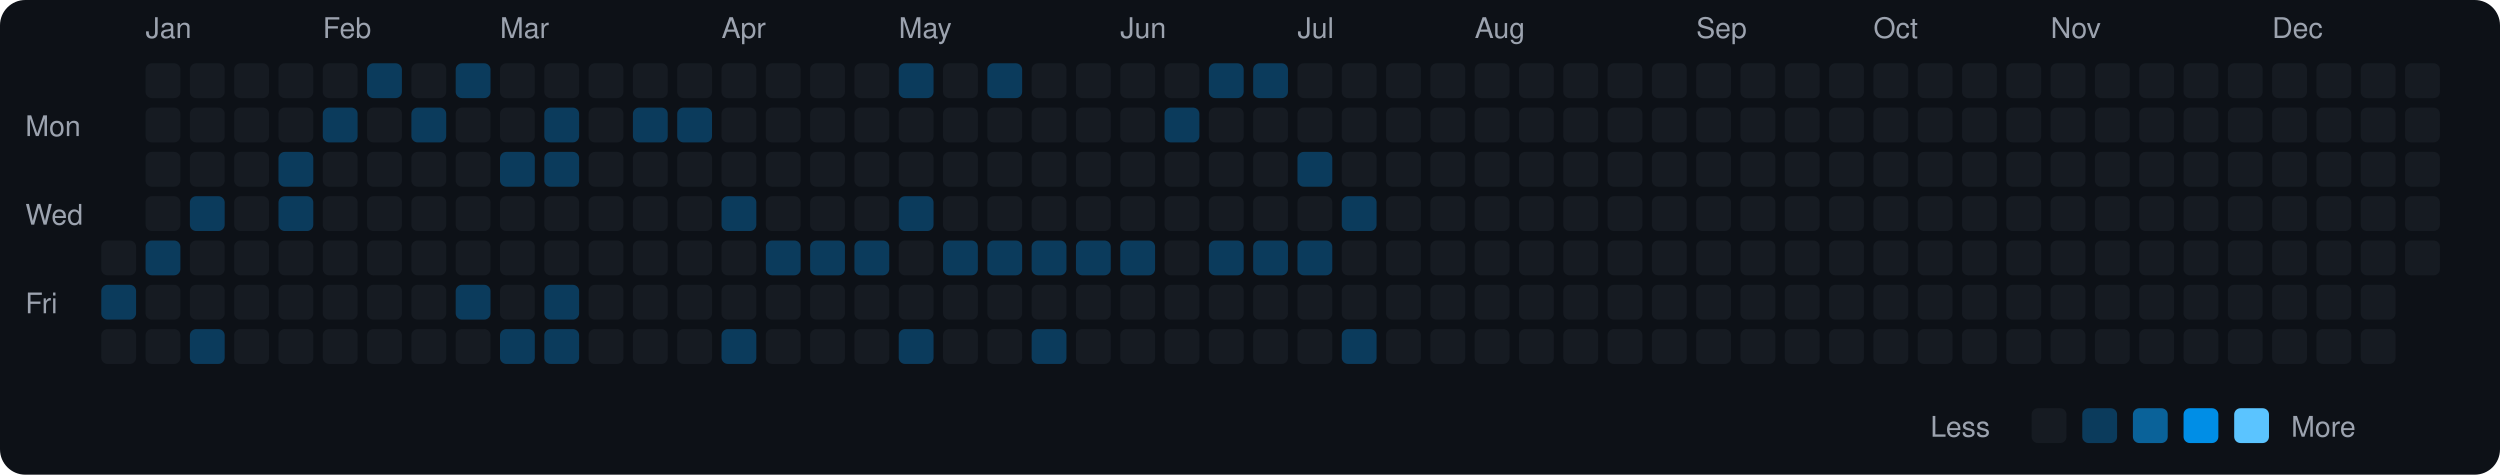
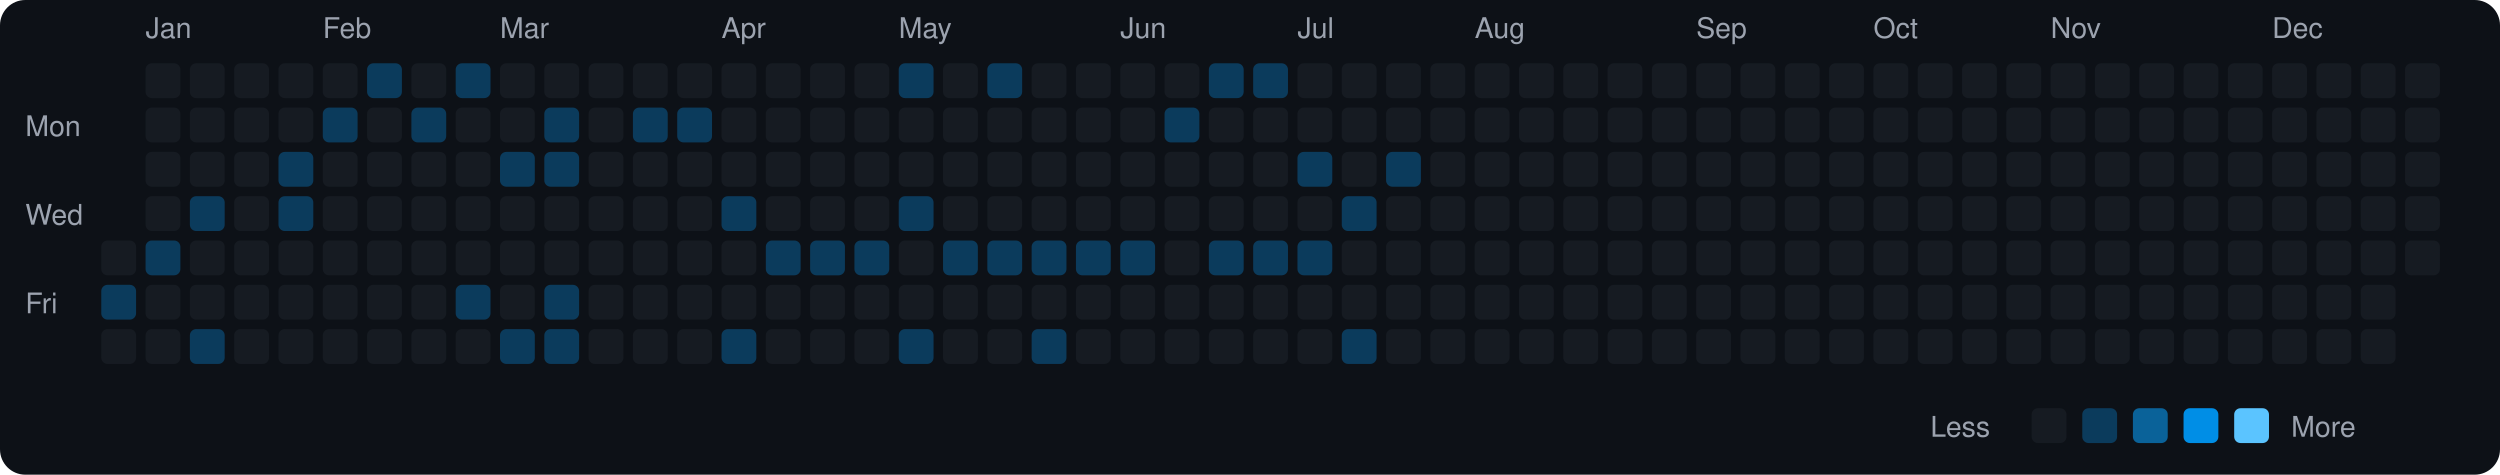
<svg xmlns="http://www.w3.org/2000/svg" viewBox="0 0 790 150" width="790" height="150">
  <rect width="790" height="150" fill="#0d1117" rx="8" ry="8" />
  <text x="8" y="43" fill="#9ca3af" font-size="9" font-family="-apple-system, BlinkMacSystemFont, 'Segoe UI', Helvetica, Arial, sans-serif">Mon</text>
  <text x="8" y="71" fill="#9ca3af" font-size="9" font-family="-apple-system, BlinkMacSystemFont, 'Segoe UI', Helvetica, Arial, sans-serif">Wed</text>
  <text x="8" y="99" fill="#9ca3af" font-size="9" font-family="-apple-system, BlinkMacSystemFont, 'Segoe UI', Helvetica, Arial, sans-serif">Fri</text>
  <rect x="32" y="76" width="11" height="11" rx="2" ry="2" fill="#161b22">
    </rect>
  <rect x="32" y="90" width="11" height="11" rx="2" ry="2" fill="#0b3b5c">
    </rect>
  <rect x="32" y="104" width="11" height="11" rx="2" ry="2" fill="#161b22">
    </rect>
  <text x="46" y="12" fill="#9ca3af" font-size="9" font-family="-apple-system, BlinkMacSystemFont, 'Segoe UI', Helvetica, Arial, sans-serif">Jan</text>
  <rect x="46" y="20" width="11" height="11" rx="2" ry="2" fill="#161b22">
    </rect>
  <rect x="46" y="34" width="11" height="11" rx="2" ry="2" fill="#161b22">
    </rect>
  <rect x="46" y="48" width="11" height="11" rx="2" ry="2" fill="#161b22">
    </rect>
  <rect x="46" y="62" width="11" height="11" rx="2" ry="2" fill="#161b22">
    </rect>
  <rect x="46" y="76" width="11" height="11" rx="2" ry="2" fill="#0b3b5c">
    </rect>
  <rect x="46" y="90" width="11" height="11" rx="2" ry="2" fill="#161b22">
    </rect>
  <rect x="46" y="104" width="11" height="11" rx="2" ry="2" fill="#161b22">
    </rect>
  <rect x="60" y="20" width="11" height="11" rx="2" ry="2" fill="#161b22">
    </rect>
  <rect x="60" y="34" width="11" height="11" rx="2" ry="2" fill="#161b22">
    </rect>
  <rect x="60" y="48" width="11" height="11" rx="2" ry="2" fill="#161b22">
    </rect>
  <rect x="60" y="62" width="11" height="11" rx="2" ry="2" fill="#0b3b5c">
    </rect>
  <rect x="60" y="76" width="11" height="11" rx="2" ry="2" fill="#161b22">
    </rect>
  <rect x="60" y="90" width="11" height="11" rx="2" ry="2" fill="#161b22">
    </rect>
  <rect x="60" y="104" width="11" height="11" rx="2" ry="2" fill="#0b3b5c">
    </rect>
  <rect x="74" y="20" width="11" height="11" rx="2" ry="2" fill="#161b22">
    </rect>
  <rect x="74" y="34" width="11" height="11" rx="2" ry="2" fill="#161b22">
    </rect>
  <rect x="74" y="48" width="11" height="11" rx="2" ry="2" fill="#161b22">
    </rect>
  <rect x="74" y="62" width="11" height="11" rx="2" ry="2" fill="#161b22">
    </rect>
  <rect x="74" y="76" width="11" height="11" rx="2" ry="2" fill="#161b22">
    </rect>
  <rect x="74" y="90" width="11" height="11" rx="2" ry="2" fill="#161b22">
    </rect>
  <rect x="74" y="104" width="11" height="11" rx="2" ry="2" fill="#161b22">
    </rect>
  <rect x="88" y="20" width="11" height="11" rx="2" ry="2" fill="#161b22">
    </rect>
  <rect x="88" y="34" width="11" height="11" rx="2" ry="2" fill="#161b22">
    </rect>
  <rect x="88" y="48" width="11" height="11" rx="2" ry="2" fill="#0b3b5c">
    </rect>
  <rect x="88" y="62" width="11" height="11" rx="2" ry="2" fill="#0b3b5c">
    </rect>
  <rect x="88" y="76" width="11" height="11" rx="2" ry="2" fill="#161b22">
    </rect>
  <rect x="88" y="90" width="11" height="11" rx="2" ry="2" fill="#161b22">
    </rect>
  <rect x="88" y="104" width="11" height="11" rx="2" ry="2" fill="#161b22">
    </rect>
  <text x="102" y="12" fill="#9ca3af" font-size="9" font-family="-apple-system, BlinkMacSystemFont, 'Segoe UI', Helvetica, Arial, sans-serif">Feb</text>
  <rect x="102" y="20" width="11" height="11" rx="2" ry="2" fill="#161b22">
    </rect>
  <rect x="102" y="34" width="11" height="11" rx="2" ry="2" fill="#0b3b5c">
    </rect>
  <rect x="102" y="48" width="11" height="11" rx="2" ry="2" fill="#161b22">
    </rect>
  <rect x="102" y="62" width="11" height="11" rx="2" ry="2" fill="#161b22">
    </rect>
  <rect x="102" y="76" width="11" height="11" rx="2" ry="2" fill="#161b22">
    </rect>
  <rect x="102" y="90" width="11" height="11" rx="2" ry="2" fill="#161b22">
    </rect>
  <rect x="102" y="104" width="11" height="11" rx="2" ry="2" fill="#161b22">
    </rect>
  <rect x="116" y="20" width="11" height="11" rx="2" ry="2" fill="#0b3b5c">
    </rect>
  <rect x="116" y="34" width="11" height="11" rx="2" ry="2" fill="#161b22">
    </rect>
  <rect x="116" y="48" width="11" height="11" rx="2" ry="2" fill="#161b22">
    </rect>
  <rect x="116" y="62" width="11" height="11" rx="2" ry="2" fill="#161b22">
    </rect>
  <rect x="116" y="76" width="11" height="11" rx="2" ry="2" fill="#161b22">
    </rect>
  <rect x="116" y="90" width="11" height="11" rx="2" ry="2" fill="#161b22">
    </rect>
  <rect x="116" y="104" width="11" height="11" rx="2" ry="2" fill="#161b22">
    </rect>
  <rect x="130" y="20" width="11" height="11" rx="2" ry="2" fill="#161b22">
    </rect>
  <rect x="130" y="34" width="11" height="11" rx="2" ry="2" fill="#0b3b5c">
    </rect>
  <rect x="130" y="48" width="11" height="11" rx="2" ry="2" fill="#161b22">
    </rect>
  <rect x="130" y="62" width="11" height="11" rx="2" ry="2" fill="#161b22">
    </rect>
  <rect x="130" y="76" width="11" height="11" rx="2" ry="2" fill="#161b22">
    </rect>
  <rect x="130" y="90" width="11" height="11" rx="2" ry="2" fill="#161b22">
    </rect>
  <rect x="130" y="104" width="11" height="11" rx="2" ry="2" fill="#161b22">
    </rect>
  <rect x="144" y="20" width="11" height="11" rx="2" ry="2" fill="#0b3b5c">
    </rect>
  <rect x="144" y="34" width="11" height="11" rx="2" ry="2" fill="#161b22">
    </rect>
  <rect x="144" y="48" width="11" height="11" rx="2" ry="2" fill="#161b22">
    </rect>
  <rect x="144" y="62" width="11" height="11" rx="2" ry="2" fill="#161b22">
    </rect>
  <rect x="144" y="76" width="11" height="11" rx="2" ry="2" fill="#161b22">
    </rect>
  <rect x="144" y="90" width="11" height="11" rx="2" ry="2" fill="#0b3b5c">
    </rect>
  <rect x="144" y="104" width="11" height="11" rx="2" ry="2" fill="#161b22">
    </rect>
  <text x="158" y="12" fill="#9ca3af" font-size="9" font-family="-apple-system, BlinkMacSystemFont, 'Segoe UI', Helvetica, Arial, sans-serif">Mar</text>
  <rect x="158" y="20" width="11" height="11" rx="2" ry="2" fill="#161b22">
    </rect>
  <rect x="158" y="34" width="11" height="11" rx="2" ry="2" fill="#161b22">
    </rect>
  <rect x="158" y="48" width="11" height="11" rx="2" ry="2" fill="#0b3b5c">
    </rect>
  <rect x="158" y="62" width="11" height="11" rx="2" ry="2" fill="#161b22">
    </rect>
  <rect x="158" y="76" width="11" height="11" rx="2" ry="2" fill="#161b22">
    </rect>
  <rect x="158" y="90" width="11" height="11" rx="2" ry="2" fill="#161b22">
    </rect>
  <rect x="158" y="104" width="11" height="11" rx="2" ry="2" fill="#0b3b5c">
    </rect>
  <rect x="172" y="20" width="11" height="11" rx="2" ry="2" fill="#161b22">
    </rect>
  <rect x="172" y="34" width="11" height="11" rx="2" ry="2" fill="#0b3b5c">
    </rect>
  <rect x="172" y="48" width="11" height="11" rx="2" ry="2" fill="#0b3b5c">
    </rect>
  <rect x="172" y="62" width="11" height="11" rx="2" ry="2" fill="#161b22">
    </rect>
  <rect x="172" y="76" width="11" height="11" rx="2" ry="2" fill="#161b22">
    </rect>
  <rect x="172" y="90" width="11" height="11" rx="2" ry="2" fill="#0b3b5c">
    </rect>
  <rect x="172" y="104" width="11" height="11" rx="2" ry="2" fill="#0b3b5c">
    </rect>
  <rect x="186" y="20" width="11" height="11" rx="2" ry="2" fill="#161b22">
    </rect>
  <rect x="186" y="34" width="11" height="11" rx="2" ry="2" fill="#161b22">
    </rect>
  <rect x="186" y="48" width="11" height="11" rx="2" ry="2" fill="#161b22">
    </rect>
  <rect x="186" y="62" width="11" height="11" rx="2" ry="2" fill="#161b22">
    </rect>
  <rect x="186" y="76" width="11" height="11" rx="2" ry="2" fill="#161b22">
    </rect>
  <rect x="186" y="90" width="11" height="11" rx="2" ry="2" fill="#161b22">
    </rect>
  <rect x="186" y="104" width="11" height="11" rx="2" ry="2" fill="#161b22">
    </rect>
  <rect x="200" y="20" width="11" height="11" rx="2" ry="2" fill="#161b22">
    </rect>
  <rect x="200" y="34" width="11" height="11" rx="2" ry="2" fill="#0b3b5c">
    </rect>
  <rect x="200" y="48" width="11" height="11" rx="2" ry="2" fill="#161b22">
    </rect>
  <rect x="200" y="62" width="11" height="11" rx="2" ry="2" fill="#161b22">
    </rect>
  <rect x="200" y="76" width="11" height="11" rx="2" ry="2" fill="#161b22">
    </rect>
  <rect x="200" y="90" width="11" height="11" rx="2" ry="2" fill="#161b22">
    </rect>
  <rect x="200" y="104" width="11" height="11" rx="2" ry="2" fill="#161b22">
    </rect>
  <rect x="214" y="20" width="11" height="11" rx="2" ry="2" fill="#161b22">
    </rect>
  <rect x="214" y="34" width="11" height="11" rx="2" ry="2" fill="#0b3b5c">
    </rect>
  <rect x="214" y="48" width="11" height="11" rx="2" ry="2" fill="#161b22">
    </rect>
  <rect x="214" y="62" width="11" height="11" rx="2" ry="2" fill="#161b22">
    </rect>
  <rect x="214" y="76" width="11" height="11" rx="2" ry="2" fill="#161b22">
    </rect>
  <rect x="214" y="90" width="11" height="11" rx="2" ry="2" fill="#161b22">
    </rect>
  <rect x="214" y="104" width="11" height="11" rx="2" ry="2" fill="#161b22">
    </rect>
  <text x="228" y="12" fill="#9ca3af" font-size="9" font-family="-apple-system, BlinkMacSystemFont, 'Segoe UI', Helvetica, Arial, sans-serif">Apr</text>
  <rect x="228" y="20" width="11" height="11" rx="2" ry="2" fill="#161b22">
    </rect>
  <rect x="228" y="34" width="11" height="11" rx="2" ry="2" fill="#161b22">
    </rect>
  <rect x="228" y="48" width="11" height="11" rx="2" ry="2" fill="#161b22">
    </rect>
  <rect x="228" y="62" width="11" height="11" rx="2" ry="2" fill="#0b3b5c">
    </rect>
  <rect x="228" y="76" width="11" height="11" rx="2" ry="2" fill="#161b22">
    </rect>
  <rect x="228" y="90" width="11" height="11" rx="2" ry="2" fill="#161b22">
    </rect>
  <rect x="228" y="104" width="11" height="11" rx="2" ry="2" fill="#0b3b5c">
    </rect>
  <rect x="242" y="20" width="11" height="11" rx="2" ry="2" fill="#161b22">
    </rect>
  <rect x="242" y="34" width="11" height="11" rx="2" ry="2" fill="#161b22">
    </rect>
  <rect x="242" y="48" width="11" height="11" rx="2" ry="2" fill="#161b22">
    </rect>
  <rect x="242" y="62" width="11" height="11" rx="2" ry="2" fill="#161b22">
    </rect>
  <rect x="242" y="76" width="11" height="11" rx="2" ry="2" fill="#0b3b5c">
    </rect>
  <rect x="242" y="90" width="11" height="11" rx="2" ry="2" fill="#161b22">
    </rect>
  <rect x="242" y="104" width="11" height="11" rx="2" ry="2" fill="#161b22">
    </rect>
  <rect x="256" y="20" width="11" height="11" rx="2" ry="2" fill="#161b22">
    </rect>
  <rect x="256" y="34" width="11" height="11" rx="2" ry="2" fill="#161b22">
    </rect>
  <rect x="256" y="48" width="11" height="11" rx="2" ry="2" fill="#161b22">
    </rect>
  <rect x="256" y="62" width="11" height="11" rx="2" ry="2" fill="#161b22">
    </rect>
  <rect x="256" y="76" width="11" height="11" rx="2" ry="2" fill="#0b3b5c">
    </rect>
  <rect x="256" y="90" width="11" height="11" rx="2" ry="2" fill="#161b22">
    </rect>
  <rect x="256" y="104" width="11" height="11" rx="2" ry="2" fill="#161b22">
    </rect>
  <rect x="270" y="20" width="11" height="11" rx="2" ry="2" fill="#161b22">
    </rect>
  <rect x="270" y="34" width="11" height="11" rx="2" ry="2" fill="#161b22">
    </rect>
  <rect x="270" y="48" width="11" height="11" rx="2" ry="2" fill="#161b22">
    </rect>
  <rect x="270" y="62" width="11" height="11" rx="2" ry="2" fill="#161b22">
    </rect>
  <rect x="270" y="76" width="11" height="11" rx="2" ry="2" fill="#0b3b5c">
    </rect>
  <rect x="270" y="90" width="11" height="11" rx="2" ry="2" fill="#161b22">
    </rect>
  <rect x="270" y="104" width="11" height="11" rx="2" ry="2" fill="#161b22">
    </rect>
  <text x="284" y="12" fill="#9ca3af" font-size="9" font-family="-apple-system, BlinkMacSystemFont, 'Segoe UI', Helvetica, Arial, sans-serif">May</text>
  <rect x="284" y="20" width="11" height="11" rx="2" ry="2" fill="#0b3b5c">
    </rect>
  <rect x="284" y="34" width="11" height="11" rx="2" ry="2" fill="#161b22">
    </rect>
  <rect x="284" y="48" width="11" height="11" rx="2" ry="2" fill="#161b22">
    </rect>
  <rect x="284" y="62" width="11" height="11" rx="2" ry="2" fill="#0b3b5c">
    </rect>
  <rect x="284" y="76" width="11" height="11" rx="2" ry="2" fill="#161b22">
    </rect>
  <rect x="284" y="90" width="11" height="11" rx="2" ry="2" fill="#161b22">
    </rect>
  <rect x="284" y="104" width="11" height="11" rx="2" ry="2" fill="#0b3b5c">
    </rect>
  <rect x="298" y="20" width="11" height="11" rx="2" ry="2" fill="#161b22">
    </rect>
  <rect x="298" y="34" width="11" height="11" rx="2" ry="2" fill="#161b22">
    </rect>
  <rect x="298" y="48" width="11" height="11" rx="2" ry="2" fill="#161b22">
    </rect>
  <rect x="298" y="62" width="11" height="11" rx="2" ry="2" fill="#161b22">
    </rect>
  <rect x="298" y="76" width="11" height="11" rx="2" ry="2" fill="#0b3b5c">
    </rect>
  <rect x="298" y="90" width="11" height="11" rx="2" ry="2" fill="#161b22">
    </rect>
  <rect x="298" y="104" width="11" height="11" rx="2" ry="2" fill="#161b22">
    </rect>
  <rect x="312" y="20" width="11" height="11" rx="2" ry="2" fill="#0b3b5c">
    </rect>
  <rect x="312" y="34" width="11" height="11" rx="2" ry="2" fill="#161b22">
    </rect>
  <rect x="312" y="48" width="11" height="11" rx="2" ry="2" fill="#161b22">
    </rect>
  <rect x="312" y="62" width="11" height="11" rx="2" ry="2" fill="#161b22">
    </rect>
  <rect x="312" y="76" width="11" height="11" rx="2" ry="2" fill="#0b3b5c">
    </rect>
  <rect x="312" y="90" width="11" height="11" rx="2" ry="2" fill="#161b22">
    </rect>
  <rect x="312" y="104" width="11" height="11" rx="2" ry="2" fill="#161b22">
    </rect>
  <rect x="326" y="20" width="11" height="11" rx="2" ry="2" fill="#161b22">
    </rect>
  <rect x="326" y="34" width="11" height="11" rx="2" ry="2" fill="#161b22">
    </rect>
  <rect x="326" y="48" width="11" height="11" rx="2" ry="2" fill="#161b22">
    </rect>
  <rect x="326" y="62" width="11" height="11" rx="2" ry="2" fill="#161b22">
    </rect>
  <rect x="326" y="76" width="11" height="11" rx="2" ry="2" fill="#0b3b5c">
    </rect>
  <rect x="326" y="90" width="11" height="11" rx="2" ry="2" fill="#161b22">
    </rect>
  <rect x="326" y="104" width="11" height="11" rx="2" ry="2" fill="#0b3b5c">
    </rect>
  <rect x="340" y="20" width="11" height="11" rx="2" ry="2" fill="#161b22">
    </rect>
  <rect x="340" y="34" width="11" height="11" rx="2" ry="2" fill="#161b22">
    </rect>
  <rect x="340" y="48" width="11" height="11" rx="2" ry="2" fill="#161b22">
    </rect>
  <rect x="340" y="62" width="11" height="11" rx="2" ry="2" fill="#161b22">
    </rect>
  <rect x="340" y="76" width="11" height="11" rx="2" ry="2" fill="#0b3b5c">
    </rect>
  <rect x="340" y="90" width="11" height="11" rx="2" ry="2" fill="#161b22">
    </rect>
  <rect x="340" y="104" width="11" height="11" rx="2" ry="2" fill="#161b22">
    </rect>
  <text x="354" y="12" fill="#9ca3af" font-size="9" font-family="-apple-system, BlinkMacSystemFont, 'Segoe UI', Helvetica, Arial, sans-serif">Jun</text>
  <rect x="354" y="20" width="11" height="11" rx="2" ry="2" fill="#161b22">
    </rect>
  <rect x="354" y="34" width="11" height="11" rx="2" ry="2" fill="#161b22">
    </rect>
  <rect x="354" y="48" width="11" height="11" rx="2" ry="2" fill="#161b22">
    </rect>
  <rect x="354" y="62" width="11" height="11" rx="2" ry="2" fill="#161b22">
    </rect>
  <rect x="354" y="76" width="11" height="11" rx="2" ry="2" fill="#0b3b5c">
    </rect>
  <rect x="354" y="90" width="11" height="11" rx="2" ry="2" fill="#161b22">
    </rect>
  <rect x="354" y="104" width="11" height="11" rx="2" ry="2" fill="#161b22">
    </rect>
  <rect x="368" y="20" width="11" height="11" rx="2" ry="2" fill="#161b22">
    </rect>
  <rect x="368" y="34" width="11" height="11" rx="2" ry="2" fill="#0b3b5c">
    </rect>
  <rect x="368" y="48" width="11" height="11" rx="2" ry="2" fill="#161b22">
    </rect>
  <rect x="368" y="62" width="11" height="11" rx="2" ry="2" fill="#161b22">
    </rect>
  <rect x="368" y="76" width="11" height="11" rx="2" ry="2" fill="#161b22">
    </rect>
  <rect x="368" y="90" width="11" height="11" rx="2" ry="2" fill="#161b22">
    </rect>
  <rect x="368" y="104" width="11" height="11" rx="2" ry="2" fill="#161b22">
    </rect>
  <rect x="382" y="20" width="11" height="11" rx="2" ry="2" fill="#0b3b5c">
    </rect>
  <rect x="382" y="34" width="11" height="11" rx="2" ry="2" fill="#161b22">
    </rect>
  <rect x="382" y="48" width="11" height="11" rx="2" ry="2" fill="#161b22">
    </rect>
  <rect x="382" y="62" width="11" height="11" rx="2" ry="2" fill="#161b22">
    </rect>
  <rect x="382" y="76" width="11" height="11" rx="2" ry="2" fill="#0b3b5c">
    </rect>
  <rect x="382" y="90" width="11" height="11" rx="2" ry="2" fill="#161b22">
    </rect>
  <rect x="382" y="104" width="11" height="11" rx="2" ry="2" fill="#161b22">
    </rect>
  <rect x="396" y="20" width="11" height="11" rx="2" ry="2" fill="#0b3b5c">
    </rect>
  <rect x="396" y="34" width="11" height="11" rx="2" ry="2" fill="#161b22">
    </rect>
  <rect x="396" y="48" width="11" height="11" rx="2" ry="2" fill="#161b22">
    </rect>
  <rect x="396" y="62" width="11" height="11" rx="2" ry="2" fill="#161b22">
    </rect>
  <rect x="396" y="76" width="11" height="11" rx="2" ry="2" fill="#0b3b5c">
    </rect>
  <rect x="396" y="90" width="11" height="11" rx="2" ry="2" fill="#161b22">
    </rect>
  <rect x="396" y="104" width="11" height="11" rx="2" ry="2" fill="#161b22">
    </rect>
  <text x="410" y="12" fill="#9ca3af" font-size="9" font-family="-apple-system, BlinkMacSystemFont, 'Segoe UI', Helvetica, Arial, sans-serif">Jul</text>
  <rect x="410" y="20" width="11" height="11" rx="2" ry="2" fill="#161b22">
    </rect>
  <rect x="410" y="34" width="11" height="11" rx="2" ry="2" fill="#161b22">
    </rect>
  <rect x="410" y="48" width="11" height="11" rx="2" ry="2" fill="#0b3b5c">
    </rect>
  <rect x="410" y="62" width="11" height="11" rx="2" ry="2" fill="#161b22">
    </rect>
  <rect x="410" y="76" width="11" height="11" rx="2" ry="2" fill="#0b3b5c">
    </rect>
  <rect x="410" y="90" width="11" height="11" rx="2" ry="2" fill="#161b22">
    </rect>
  <rect x="410" y="104" width="11" height="11" rx="2" ry="2" fill="#161b22">
    </rect>
  <rect x="424" y="20" width="11" height="11" rx="2" ry="2" fill="#161b22">
    </rect>
  <rect x="424" y="34" width="11" height="11" rx="2" ry="2" fill="#161b22">
    </rect>
  <rect x="424" y="48" width="11" height="11" rx="2" ry="2" fill="#161b22">
    </rect>
  <rect x="424" y="62" width="11" height="11" rx="2" ry="2" fill="#0b3b5c">
    </rect>
  <rect x="424" y="76" width="11" height="11" rx="2" ry="2" fill="#161b22">
    </rect>
  <rect x="424" y="90" width="11" height="11" rx="2" ry="2" fill="#161b22">
    </rect>
  <rect x="424" y="104" width="11" height="11" rx="2" ry="2" fill="#0b3b5c">
    </rect>
  <rect x="438" y="20" width="11" height="11" rx="2" ry="2" fill="#161b22">
    </rect>
  <rect x="438" y="34" width="11" height="11" rx="2" ry="2" fill="#161b22">
    </rect>
-   <rect x="438" y="48" width="11" height="11" rx="2" ry="2" fill="#161b22">
+   <rect x="438" y="48" width="11" height="11" rx="2" ry="2" fill="#0b3b5c">
    </rect>
  <rect x="438" y="62" width="11" height="11" rx="2" ry="2" fill="#161b22">
    </rect>
  <rect x="438" y="76" width="11" height="11" rx="2" ry="2" fill="#161b22">
    </rect>
  <rect x="438" y="90" width="11" height="11" rx="2" ry="2" fill="#161b22">
    </rect>
  <rect x="438" y="104" width="11" height="11" rx="2" ry="2" fill="#161b22">
    </rect>
  <rect x="452" y="20" width="11" height="11" rx="2" ry="2" fill="#161b22">
    </rect>
  <rect x="452" y="34" width="11" height="11" rx="2" ry="2" fill="#161b22">
    </rect>
  <rect x="452" y="48" width="11" height="11" rx="2" ry="2" fill="#161b22">
    </rect>
  <rect x="452" y="62" width="11" height="11" rx="2" ry="2" fill="#161b22">
    </rect>
  <rect x="452" y="76" width="11" height="11" rx="2" ry="2" fill="#161b22">
    </rect>
  <rect x="452" y="90" width="11" height="11" rx="2" ry="2" fill="#161b22">
    </rect>
  <rect x="452" y="104" width="11" height="11" rx="2" ry="2" fill="#161b22">
    </rect>
  <text x="466" y="12" fill="#9ca3af" font-size="9" font-family="-apple-system, BlinkMacSystemFont, 'Segoe UI', Helvetica, Arial, sans-serif">Aug</text>
  <rect x="466" y="20" width="11" height="11" rx="2" ry="2" fill="#161b22">
    </rect>
  <rect x="466" y="34" width="11" height="11" rx="2" ry="2" fill="#161b22">
    </rect>
  <rect x="466" y="48" width="11" height="11" rx="2" ry="2" fill="#161b22">
    </rect>
  <rect x="466" y="62" width="11" height="11" rx="2" ry="2" fill="#161b22">
    </rect>
  <rect x="466" y="76" width="11" height="11" rx="2" ry="2" fill="#161b22">
    </rect>
  <rect x="466" y="90" width="11" height="11" rx="2" ry="2" fill="#161b22">
    </rect>
  <rect x="466" y="104" width="11" height="11" rx="2" ry="2" fill="#161b22">
    </rect>
  <rect x="480" y="20" width="11" height="11" rx="2" ry="2" fill="#161b22">
    </rect>
  <rect x="480" y="34" width="11" height="11" rx="2" ry="2" fill="#161b22">
    </rect>
  <rect x="480" y="48" width="11" height="11" rx="2" ry="2" fill="#161b22">
    </rect>
  <rect x="480" y="62" width="11" height="11" rx="2" ry="2" fill="#161b22">
    </rect>
  <rect x="480" y="76" width="11" height="11" rx="2" ry="2" fill="#161b22">
    </rect>
  <rect x="480" y="90" width="11" height="11" rx="2" ry="2" fill="#161b22">
    </rect>
  <rect x="480" y="104" width="11" height="11" rx="2" ry="2" fill="#161b22">
    </rect>
  <rect x="494" y="20" width="11" height="11" rx="2" ry="2" fill="#161b22">
    </rect>
  <rect x="494" y="34" width="11" height="11" rx="2" ry="2" fill="#161b22">
    </rect>
  <rect x="494" y="48" width="11" height="11" rx="2" ry="2" fill="#161b22">
    </rect>
  <rect x="494" y="62" width="11" height="11" rx="2" ry="2" fill="#161b22">
    </rect>
  <rect x="494" y="76" width="11" height="11" rx="2" ry="2" fill="#161b22">
    </rect>
  <rect x="494" y="90" width="11" height="11" rx="2" ry="2" fill="#161b22">
    </rect>
  <rect x="494" y="104" width="11" height="11" rx="2" ry="2" fill="#161b22">
    </rect>
  <rect x="508" y="20" width="11" height="11" rx="2" ry="2" fill="#161b22">
    </rect>
  <rect x="508" y="34" width="11" height="11" rx="2" ry="2" fill="#161b22">
    </rect>
  <rect x="508" y="48" width="11" height="11" rx="2" ry="2" fill="#161b22">
    </rect>
  <rect x="508" y="62" width="11" height="11" rx="2" ry="2" fill="#161b22">
    </rect>
  <rect x="508" y="76" width="11" height="11" rx="2" ry="2" fill="#161b22">
    </rect>
  <rect x="508" y="90" width="11" height="11" rx="2" ry="2" fill="#161b22">
    </rect>
  <rect x="508" y="104" width="11" height="11" rx="2" ry="2" fill="#161b22">
    </rect>
  <rect x="522" y="20" width="11" height="11" rx="2" ry="2" fill="#161b22">
    </rect>
  <rect x="522" y="34" width="11" height="11" rx="2" ry="2" fill="#161b22">
    </rect>
  <rect x="522" y="48" width="11" height="11" rx="2" ry="2" fill="#161b22">
    </rect>
  <rect x="522" y="62" width="11" height="11" rx="2" ry="2" fill="#161b22">
    </rect>
  <rect x="522" y="76" width="11" height="11" rx="2" ry="2" fill="#161b22">
    </rect>
  <rect x="522" y="90" width="11" height="11" rx="2" ry="2" fill="#161b22">
    </rect>
  <rect x="522" y="104" width="11" height="11" rx="2" ry="2" fill="#161b22">
    </rect>
  <text x="536" y="12" fill="#9ca3af" font-size="9" font-family="-apple-system, BlinkMacSystemFont, 'Segoe UI', Helvetica, Arial, sans-serif">Sep</text>
  <rect x="536" y="20" width="11" height="11" rx="2" ry="2" fill="#161b22">
    </rect>
  <rect x="536" y="34" width="11" height="11" rx="2" ry="2" fill="#161b22">
    </rect>
  <rect x="536" y="48" width="11" height="11" rx="2" ry="2" fill="#161b22">
    </rect>
  <rect x="536" y="62" width="11" height="11" rx="2" ry="2" fill="#161b22">
    </rect>
  <rect x="536" y="76" width="11" height="11" rx="2" ry="2" fill="#161b22">
    </rect>
  <rect x="536" y="90" width="11" height="11" rx="2" ry="2" fill="#161b22">
    </rect>
  <rect x="536" y="104" width="11" height="11" rx="2" ry="2" fill="#161b22">
    </rect>
  <rect x="550" y="20" width="11" height="11" rx="2" ry="2" fill="#161b22">
    </rect>
  <rect x="550" y="34" width="11" height="11" rx="2" ry="2" fill="#161b22">
    </rect>
  <rect x="550" y="48" width="11" height="11" rx="2" ry="2" fill="#161b22">
    </rect>
  <rect x="550" y="62" width="11" height="11" rx="2" ry="2" fill="#161b22">
    </rect>
  <rect x="550" y="76" width="11" height="11" rx="2" ry="2" fill="#161b22">
    </rect>
  <rect x="550" y="90" width="11" height="11" rx="2" ry="2" fill="#161b22">
    </rect>
  <rect x="550" y="104" width="11" height="11" rx="2" ry="2" fill="#161b22">
    </rect>
  <rect x="564" y="20" width="11" height="11" rx="2" ry="2" fill="#161b22">
    </rect>
  <rect x="564" y="34" width="11" height="11" rx="2" ry="2" fill="#161b22">
    </rect>
  <rect x="564" y="48" width="11" height="11" rx="2" ry="2" fill="#161b22">
    </rect>
  <rect x="564" y="62" width="11" height="11" rx="2" ry="2" fill="#161b22">
    </rect>
  <rect x="564" y="76" width="11" height="11" rx="2" ry="2" fill="#161b22">
    </rect>
  <rect x="564" y="90" width="11" height="11" rx="2" ry="2" fill="#161b22">
    </rect>
  <rect x="564" y="104" width="11" height="11" rx="2" ry="2" fill="#161b22">
    </rect>
  <rect x="578" y="20" width="11" height="11" rx="2" ry="2" fill="#161b22">
    </rect>
  <rect x="578" y="34" width="11" height="11" rx="2" ry="2" fill="#161b22">
    </rect>
  <rect x="578" y="48" width="11" height="11" rx="2" ry="2" fill="#161b22">
    </rect>
  <rect x="578" y="62" width="11" height="11" rx="2" ry="2" fill="#161b22">
    </rect>
  <rect x="578" y="76" width="11" height="11" rx="2" ry="2" fill="#161b22">
    </rect>
  <rect x="578" y="90" width="11" height="11" rx="2" ry="2" fill="#161b22">
    </rect>
  <rect x="578" y="104" width="11" height="11" rx="2" ry="2" fill="#161b22">
    </rect>
  <text x="592" y="12" fill="#9ca3af" font-size="9" font-family="-apple-system, BlinkMacSystemFont, 'Segoe UI', Helvetica, Arial, sans-serif">Oct</text>
  <rect x="592" y="20" width="11" height="11" rx="2" ry="2" fill="#161b22">
    </rect>
  <rect x="592" y="34" width="11" height="11" rx="2" ry="2" fill="#161b22">
    </rect>
  <rect x="592" y="48" width="11" height="11" rx="2" ry="2" fill="#161b22">
    </rect>
  <rect x="592" y="62" width="11" height="11" rx="2" ry="2" fill="#161b22">
    </rect>
  <rect x="592" y="76" width="11" height="11" rx="2" ry="2" fill="#161b22">
    </rect>
  <rect x="592" y="90" width="11" height="11" rx="2" ry="2" fill="#161b22">
    </rect>
  <rect x="592" y="104" width="11" height="11" rx="2" ry="2" fill="#161b22">
    </rect>
  <rect x="606" y="20" width="11" height="11" rx="2" ry="2" fill="#161b22">
    </rect>
  <rect x="606" y="34" width="11" height="11" rx="2" ry="2" fill="#161b22">
    </rect>
  <rect x="606" y="48" width="11" height="11" rx="2" ry="2" fill="#161b22">
    </rect>
  <rect x="606" y="62" width="11" height="11" rx="2" ry="2" fill="#161b22">
    </rect>
  <rect x="606" y="76" width="11" height="11" rx="2" ry="2" fill="#161b22">
    </rect>
  <rect x="606" y="90" width="11" height="11" rx="2" ry="2" fill="#161b22">
    </rect>
  <rect x="606" y="104" width="11" height="11" rx="2" ry="2" fill="#161b22">
    </rect>
  <rect x="620" y="20" width="11" height="11" rx="2" ry="2" fill="#161b22">
    </rect>
  <rect x="620" y="34" width="11" height="11" rx="2" ry="2" fill="#161b22">
    </rect>
  <rect x="620" y="48" width="11" height="11" rx="2" ry="2" fill="#161b22">
    </rect>
  <rect x="620" y="62" width="11" height="11" rx="2" ry="2" fill="#161b22">
    </rect>
  <rect x="620" y="76" width="11" height="11" rx="2" ry="2" fill="#161b22">
    </rect>
  <rect x="620" y="90" width="11" height="11" rx="2" ry="2" fill="#161b22">
    </rect>
  <rect x="620" y="104" width="11" height="11" rx="2" ry="2" fill="#161b22">
    </rect>
  <rect x="634" y="20" width="11" height="11" rx="2" ry="2" fill="#161b22">
    </rect>
  <rect x="634" y="34" width="11" height="11" rx="2" ry="2" fill="#161b22">
    </rect>
  <rect x="634" y="48" width="11" height="11" rx="2" ry="2" fill="#161b22">
    </rect>
  <rect x="634" y="62" width="11" height="11" rx="2" ry="2" fill="#161b22">
    </rect>
  <rect x="634" y="76" width="11" height="11" rx="2" ry="2" fill="#161b22">
    </rect>
  <rect x="634" y="90" width="11" height="11" rx="2" ry="2" fill="#161b22">
    </rect>
  <rect x="634" y="104" width="11" height="11" rx="2" ry="2" fill="#161b22">
    </rect>
  <text x="648" y="12" fill="#9ca3af" font-size="9" font-family="-apple-system, BlinkMacSystemFont, 'Segoe UI', Helvetica, Arial, sans-serif">Nov</text>
  <rect x="648" y="20" width="11" height="11" rx="2" ry="2" fill="#161b22">
    </rect>
  <rect x="648" y="34" width="11" height="11" rx="2" ry="2" fill="#161b22">
    </rect>
  <rect x="648" y="48" width="11" height="11" rx="2" ry="2" fill="#161b22">
    </rect>
  <rect x="648" y="62" width="11" height="11" rx="2" ry="2" fill="#161b22">
    </rect>
  <rect x="648" y="76" width="11" height="11" rx="2" ry="2" fill="#161b22">
    </rect>
  <rect x="648" y="90" width="11" height="11" rx="2" ry="2" fill="#161b22">
    </rect>
  <rect x="648" y="104" width="11" height="11" rx="2" ry="2" fill="#161b22">
    </rect>
  <rect x="662" y="20" width="11" height="11" rx="2" ry="2" fill="#161b22">
    </rect>
  <rect x="662" y="34" width="11" height="11" rx="2" ry="2" fill="#161b22">
    </rect>
  <rect x="662" y="48" width="11" height="11" rx="2" ry="2" fill="#161b22">
    </rect>
  <rect x="662" y="62" width="11" height="11" rx="2" ry="2" fill="#161b22">
    </rect>
  <rect x="662" y="76" width="11" height="11" rx="2" ry="2" fill="#161b22">
    </rect>
  <rect x="662" y="90" width="11" height="11" rx="2" ry="2" fill="#161b22">
    </rect>
  <rect x="662" y="104" width="11" height="11" rx="2" ry="2" fill="#161b22">
    </rect>
  <rect x="676" y="20" width="11" height="11" rx="2" ry="2" fill="#161b22">
    </rect>
  <rect x="676" y="34" width="11" height="11" rx="2" ry="2" fill="#161b22">
    </rect>
  <rect x="676" y="48" width="11" height="11" rx="2" ry="2" fill="#161b22">
    </rect>
  <rect x="676" y="62" width="11" height="11" rx="2" ry="2" fill="#161b22">
    </rect>
  <rect x="676" y="76" width="11" height="11" rx="2" ry="2" fill="#161b22">
    </rect>
  <rect x="676" y="90" width="11" height="11" rx="2" ry="2" fill="#161b22">
    </rect>
  <rect x="676" y="104" width="11" height="11" rx="2" ry="2" fill="#161b22">
    </rect>
  <rect x="690" y="20" width="11" height="11" rx="2" ry="2" fill="#161b22">
    </rect>
  <rect x="690" y="34" width="11" height="11" rx="2" ry="2" fill="#161b22">
    </rect>
  <rect x="690" y="48" width="11" height="11" rx="2" ry="2" fill="#161b22">
    </rect>
  <rect x="690" y="62" width="11" height="11" rx="2" ry="2" fill="#161b22">
    </rect>
  <rect x="690" y="76" width="11" height="11" rx="2" ry="2" fill="#161b22">
    </rect>
  <rect x="690" y="90" width="11" height="11" rx="2" ry="2" fill="#161b22">
    </rect>
  <rect x="690" y="104" width="11" height="11" rx="2" ry="2" fill="#161b22">
    </rect>
  <rect x="704" y="20" width="11" height="11" rx="2" ry="2" fill="#161b22">
    </rect>
  <rect x="704" y="34" width="11" height="11" rx="2" ry="2" fill="#161b22">
    </rect>
  <rect x="704" y="48" width="11" height="11" rx="2" ry="2" fill="#161b22">
    </rect>
  <rect x="704" y="62" width="11" height="11" rx="2" ry="2" fill="#161b22">
    </rect>
  <rect x="704" y="76" width="11" height="11" rx="2" ry="2" fill="#161b22">
    </rect>
  <rect x="704" y="90" width="11" height="11" rx="2" ry="2" fill="#161b22">
    </rect>
  <rect x="704" y="104" width="11" height="11" rx="2" ry="2" fill="#161b22">
    </rect>
  <text x="718" y="12" fill="#9ca3af" font-size="9" font-family="-apple-system, BlinkMacSystemFont, 'Segoe UI', Helvetica, Arial, sans-serif">Dec</text>
  <rect x="718" y="20" width="11" height="11" rx="2" ry="2" fill="#161b22">
    </rect>
  <rect x="718" y="34" width="11" height="11" rx="2" ry="2" fill="#161b22">
    </rect>
  <rect x="718" y="48" width="11" height="11" rx="2" ry="2" fill="#161b22">
    </rect>
  <rect x="718" y="62" width="11" height="11" rx="2" ry="2" fill="#161b22">
    </rect>
  <rect x="718" y="76" width="11" height="11" rx="2" ry="2" fill="#161b22">
    </rect>
  <rect x="718" y="90" width="11" height="11" rx="2" ry="2" fill="#161b22">
    </rect>
  <rect x="718" y="104" width="11" height="11" rx="2" ry="2" fill="#161b22">
    </rect>
  <rect x="732" y="20" width="11" height="11" rx="2" ry="2" fill="#161b22">
    </rect>
  <rect x="732" y="34" width="11" height="11" rx="2" ry="2" fill="#161b22">
    </rect>
  <rect x="732" y="48" width="11" height="11" rx="2" ry="2" fill="#161b22">
    </rect>
  <rect x="732" y="62" width="11" height="11" rx="2" ry="2" fill="#161b22">
    </rect>
  <rect x="732" y="76" width="11" height="11" rx="2" ry="2" fill="#161b22">
    </rect>
  <rect x="732" y="90" width="11" height="11" rx="2" ry="2" fill="#161b22">
    </rect>
  <rect x="732" y="104" width="11" height="11" rx="2" ry="2" fill="#161b22">
    </rect>
  <rect x="746" y="20" width="11" height="11" rx="2" ry="2" fill="#161b22">
    </rect>
  <rect x="746" y="34" width="11" height="11" rx="2" ry="2" fill="#161b22">
    </rect>
  <rect x="746" y="48" width="11" height="11" rx="2" ry="2" fill="#161b22">
    </rect>
  <rect x="746" y="62" width="11" height="11" rx="2" ry="2" fill="#161b22">
    </rect>
  <rect x="746" y="76" width="11" height="11" rx="2" ry="2" fill="#161b22">
    </rect>
  <rect x="746" y="90" width="11" height="11" rx="2" ry="2" fill="#161b22">
    </rect>
  <rect x="746" y="104" width="11" height="11" rx="2" ry="2" fill="#161b22">
    </rect>
  <rect x="760" y="20" width="11" height="11" rx="2" ry="2" fill="#161b22">
    </rect>
  <rect x="760" y="34" width="11" height="11" rx="2" ry="2" fill="#161b22">
    </rect>
  <rect x="760" y="48" width="11" height="11" rx="2" ry="2" fill="#161b22">
    </rect>
  <rect x="760" y="62" width="11" height="11" rx="2" ry="2" fill="#161b22">
    </rect>
  <rect x="760" y="76" width="11" height="11" rx="2" ry="2" fill="#161b22">
    </rect>
  <text x="610" y="138" fill="#9ca3af" font-size="9" font-family="-apple-system, BlinkMacSystemFont, 'Segoe UI', Helvetica, Arial, sans-serif">Less</text>
  <rect x="642" y="129" width="11" height="11" rx="2" ry="2" fill="#161b22" />
  <rect x="658" y="129" width="11" height="11" rx="2" ry="2" fill="#0b3b5c" />
  <rect x="674" y="129" width="11" height="11" rx="2" ry="2" fill="#0a6299" />
  <rect x="690" y="129" width="11" height="11" rx="2" ry="2" fill="#008ee6" />
  <rect x="706" y="129" width="11" height="11" rx="2" ry="2" fill="#5bc4ff" />
  <text x="724" y="138" fill="#9ca3af" font-size="9" font-family="-apple-system, BlinkMacSystemFont, 'Segoe UI', Helvetica, Arial, sans-serif">More</text>
</svg>
